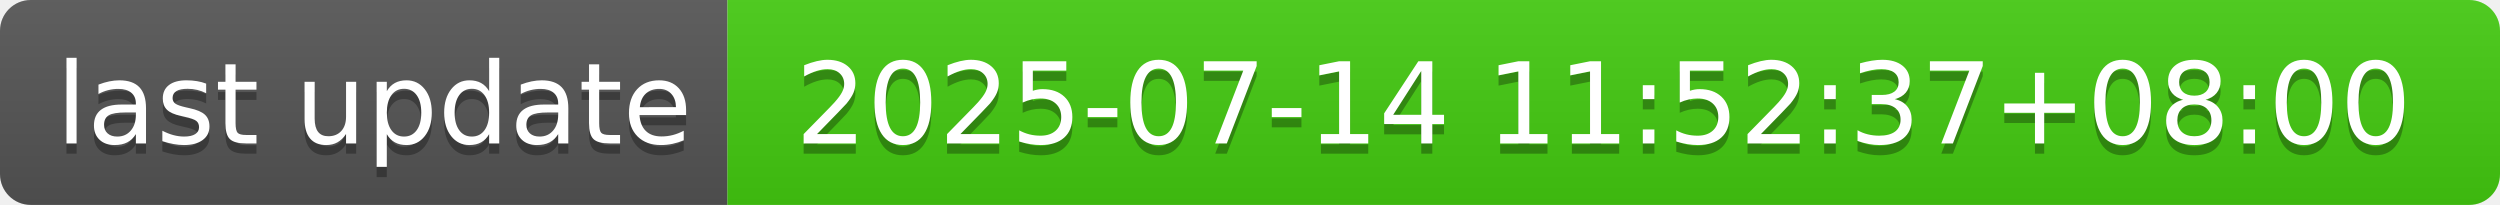
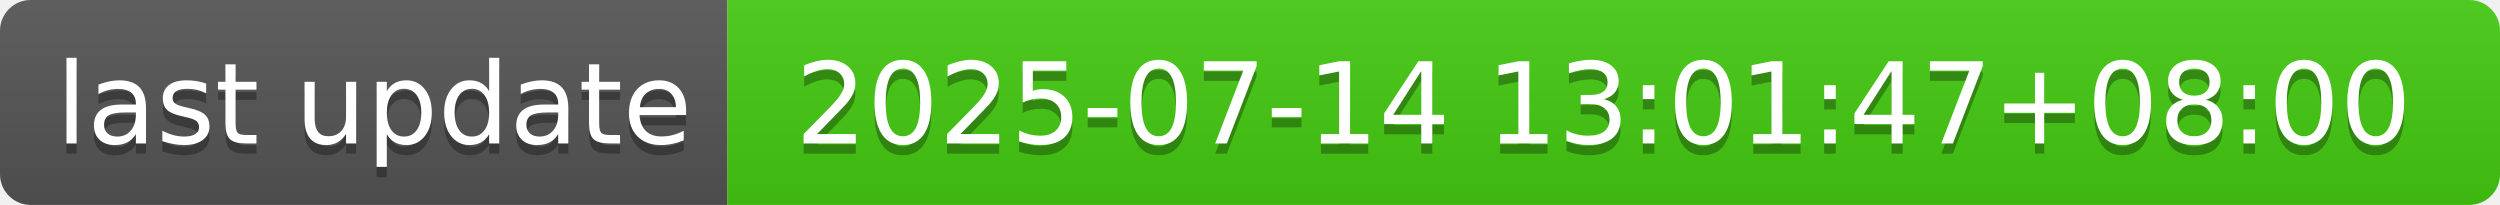
- <svg xmlns="http://www.w3.org/2000/svg" width="244" height="20" role="img" aria-label="last update: 2025-07-14 11:52:37+08:00">
+ <svg xmlns="http://www.w3.org/2000/svg" width="244" height="20" role="img" aria-label="last update: 2025-07-14 13:01:47+08:00">
  <linearGradient id="s" x2="0" y2="100%">
    <stop offset="0" stop-color="#bbb" stop-opacity=".1" />
    <stop offset="1" stop-opacity=".1" />
  </linearGradient>
  <clipPath id="r">
    <rect width="244" height="20" rx="3" fill="#fff" />
  </clipPath>
  <g clip-path="url(#r)">
    <rect width="71" height="20" fill="#555" />
    <rect x="71" width="173" height="20" fill="#4c1" />
    <rect width="244" height="20" fill="url(#s)" />
  </g>
  <g fill="#fff" text-anchor="middle" font-family="Verdana,Geneva,DejaVu Sans,sans-serif" text-rendering="geometricPrecision" font-size="110">
    <text aria-hidden="true" x="365" y="150" fill="#010101" fill-opacity=".3" transform="scale(.1)" textLength="610">last update</text>
    <text x="365" y="140" transform="scale(.1)" fill="#fff" textLength="610">last update</text>
-     <text aria-hidden="true" x="1565" y="150" fill="#010101" fill-opacity=".3" transform="scale(.1)" textLength="1630">2025-07-14 11:52:37+08:00</text>
-     <text x="1565" y="140" transform="scale(.1)" fill="#fff" textLength="1630">2025-07-14 11:52:37+08:00</text>
+     <text aria-hidden="true" x="1565" y="150" fill="#010101" fill-opacity=".3" transform="scale(.1)" textLength="1630">2025-07-14 13:01:47+08:00</text>
+     <text x="1565" y="140" transform="scale(.1)" fill="#fff" textLength="1630">2025-07-14 13:01:47+08:00</text>
  </g>
</svg>
